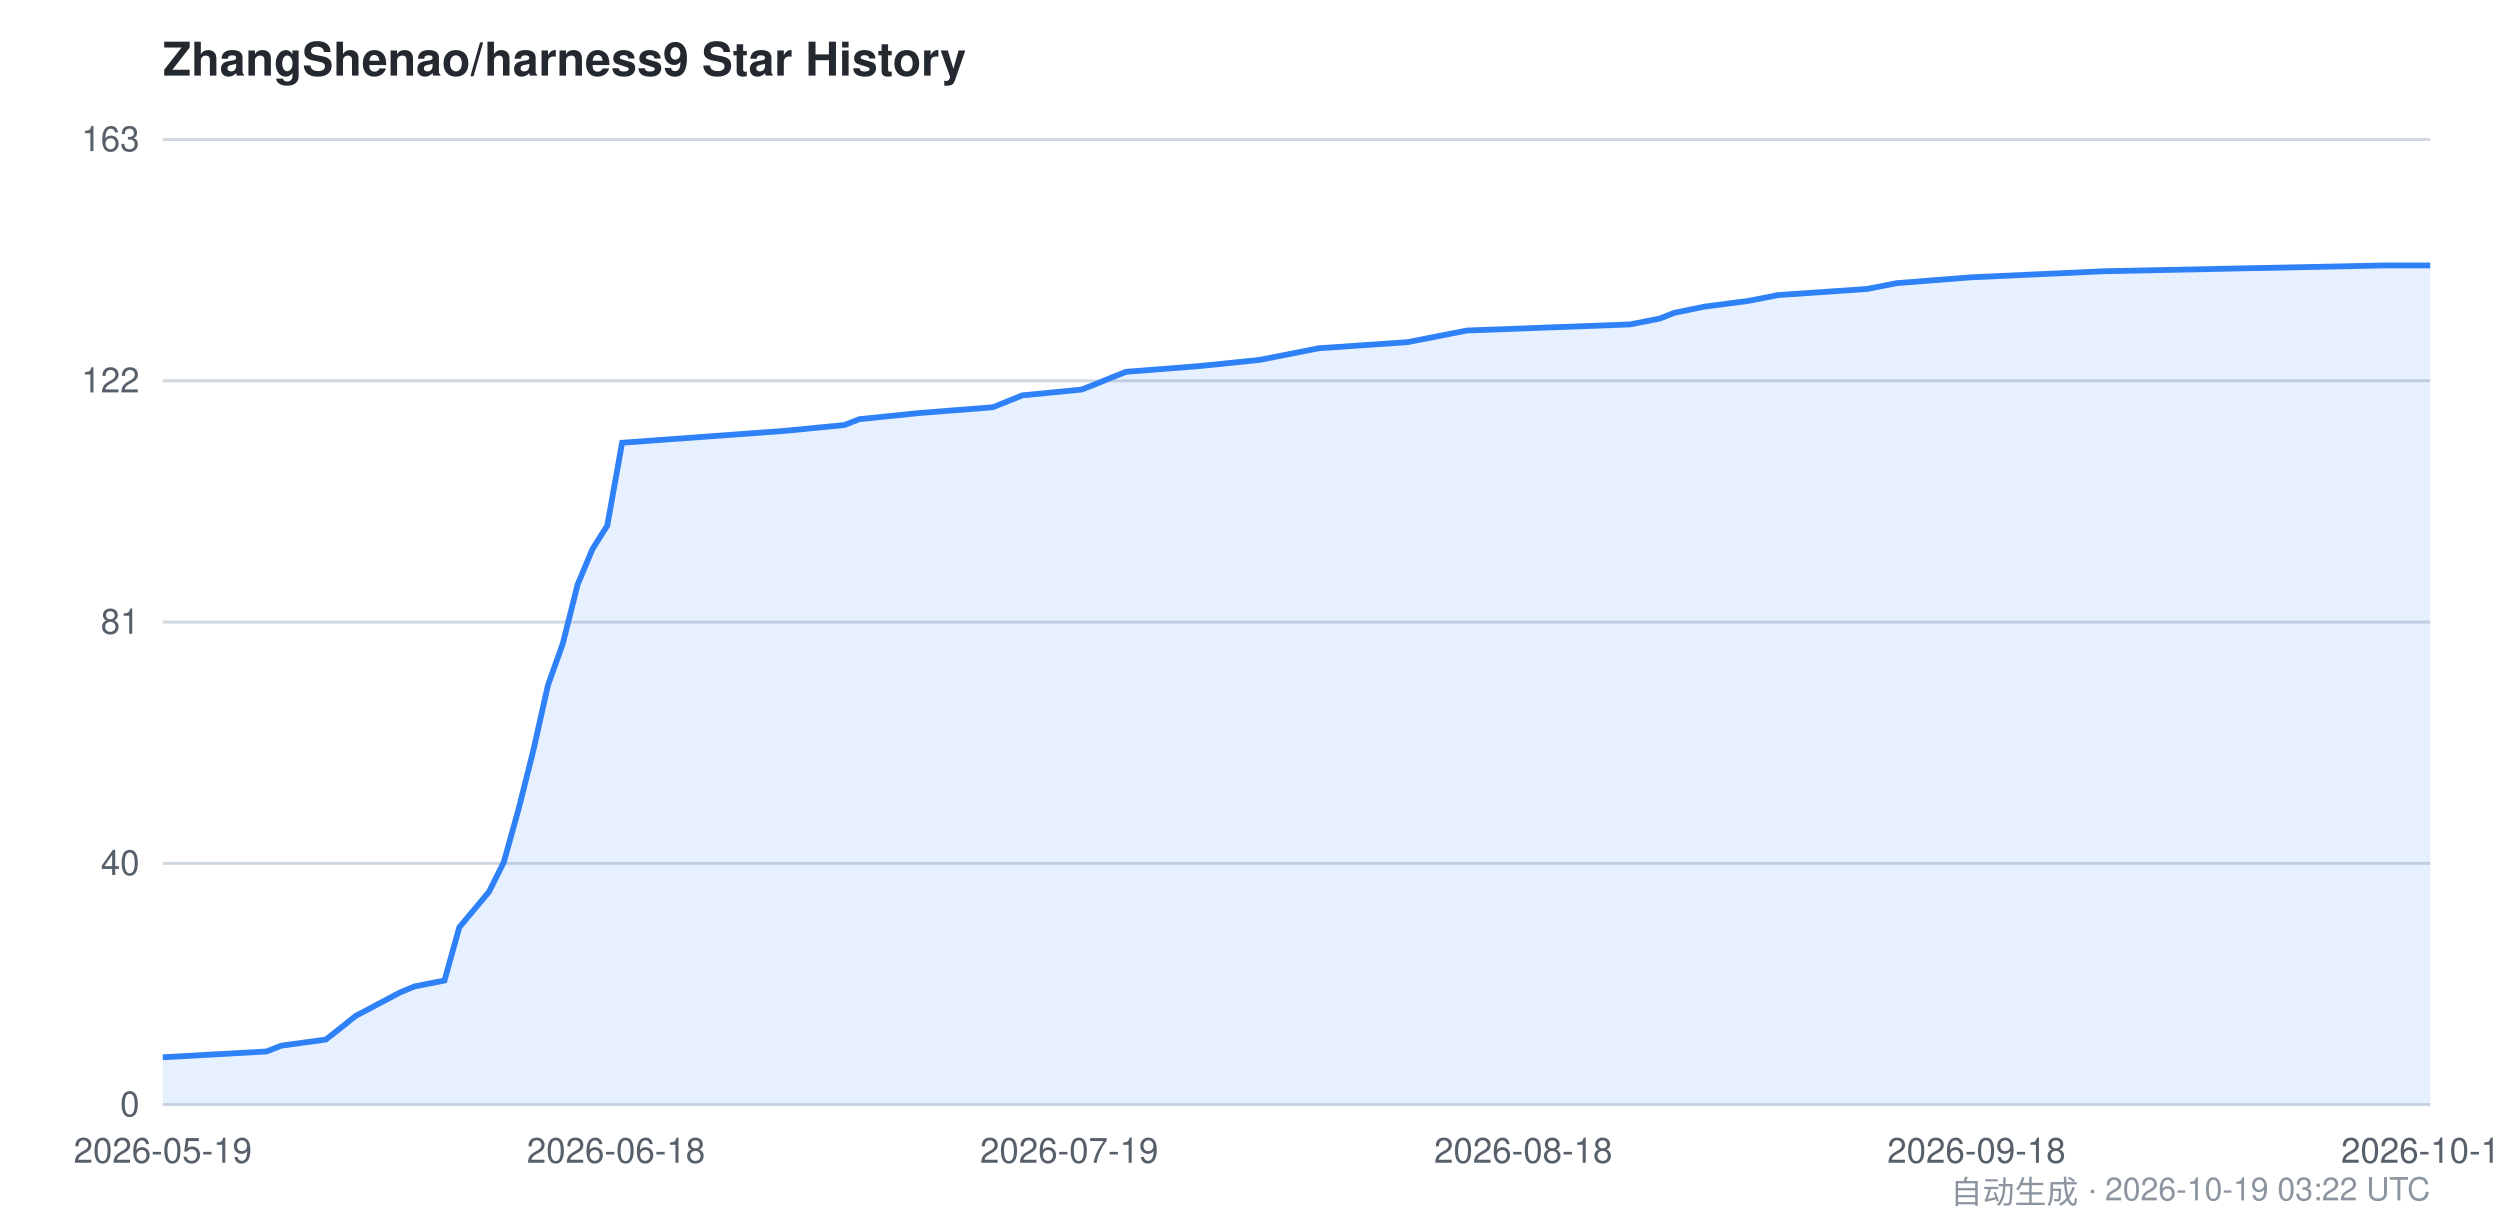
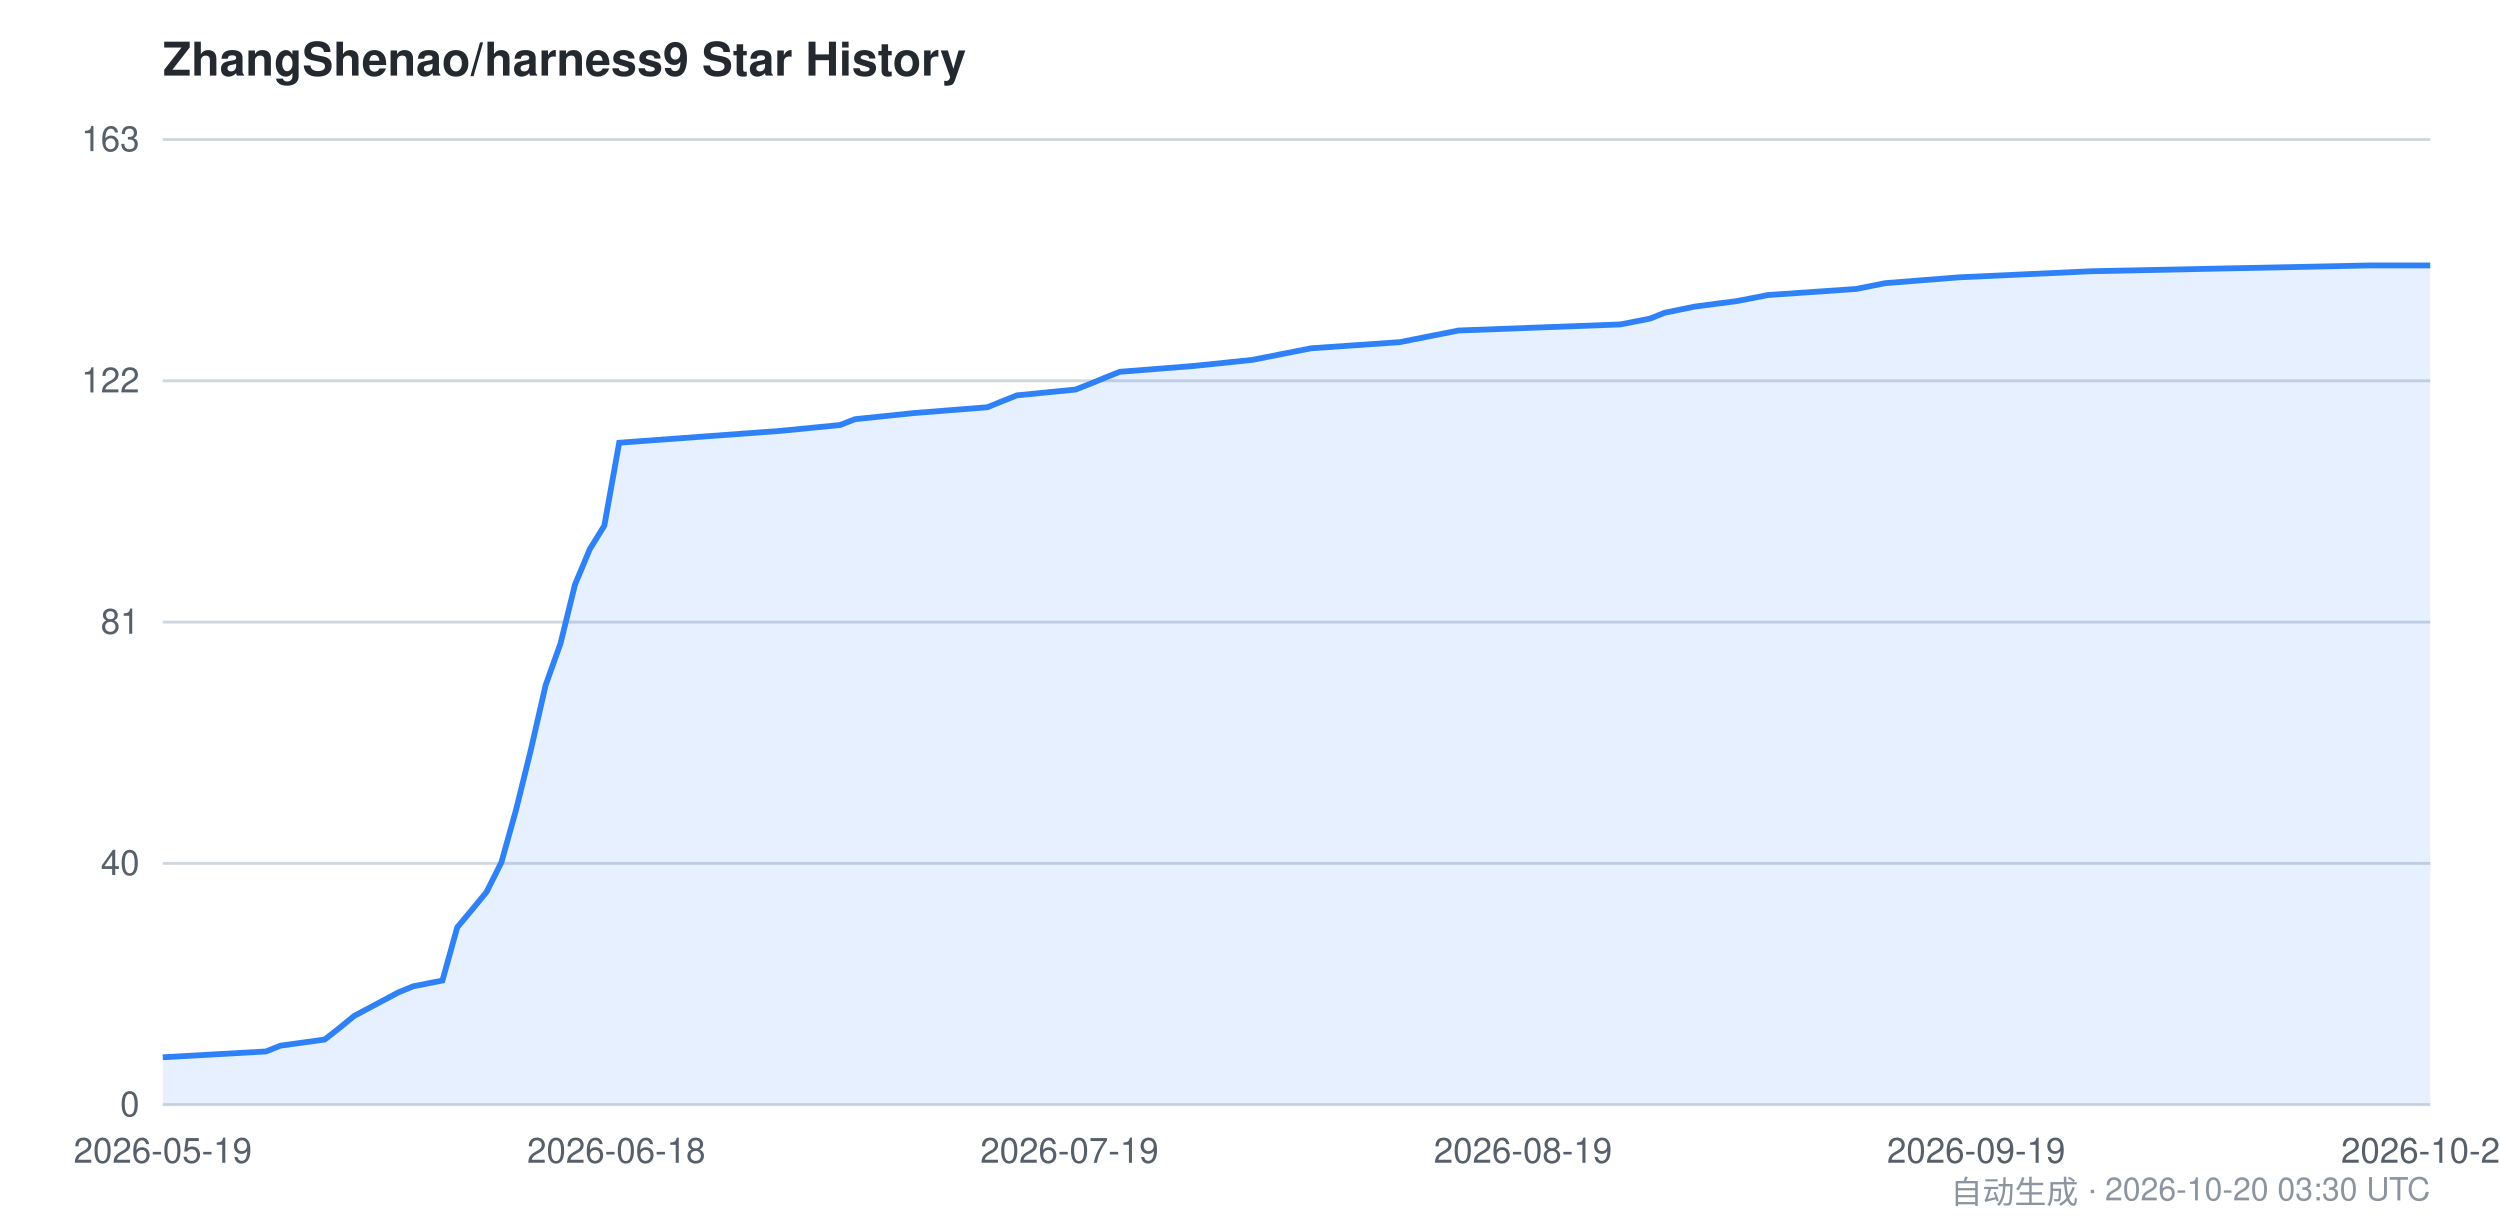
<svg xmlns="http://www.w3.org/2000/svg" viewBox="0 0 860 420" width="860" height="420" font-family="-apple-system,BlinkMacSystemFont,Segoe UI,Helvetica,Arial,sans-serif">
  <style>
    .bg { fill: #ffffff; }
    .grid { stroke: #d0d7de; stroke-width: 1; }
    .axis { fill: #57606a; font-size: 12px; }
    .title { fill: #24292f; font-size: 16px; font-weight: 600; }
    .footer { fill: #8c959f; font-size: 11px; }
    .area { fill: #2f81f7; opacity: 0.12; }
    .line { stroke: #2f81f7; stroke-width: 2; fill: none; }
    @media (prefers-color-scheme: dark) {
      .bg { fill: #0d1117; }
      .grid { stroke: #30363d; }
      .axis { fill: #8b949e; }
      .title { fill: #c9d1d9; }
      .footer { fill: #6e7681; }
      .area { fill: #58a6ff; opacity: 0.15; }
      .line { stroke: #58a6ff; }
    }
  </style>
  <rect class="bg" x="0" y="0" width="860" height="420" />
  <text class="title" x="56" y="26">ZhangShenao/harness9 Star History</text>
  <line class="grid" x1="56" y1="380.0" x2="836" y2="380.0" />
  <line class="grid" x1="56" y1="297.0" x2="836" y2="297.0" />
  <line class="grid" x1="56" y1="214.0" x2="836" y2="214.0" />
  <line class="grid" x1="56" y1="131.0" x2="836" y2="131.0" />
  <line class="grid" x1="56" y1="48.0" x2="836" y2="48.0" />
  <text class="axis" x="48" y="384.0" text-anchor="end">0</text>
  <text class="axis" x="48" y="301.0" text-anchor="end">40</text>
  <text class="axis" x="48" y="218.0" text-anchor="end">81</text>
  <text class="axis" x="48" y="135.0" text-anchor="end">122</text>
  <text class="axis" x="48" y="52.0" text-anchor="end">163</text>
-   <path class="area" d="M 56.0,363.7 L 91.7,361.7 L 96.8,359.7 L 112.1,357.6 L 117.2,353.6 L 122.3,349.5 L 137.6,341.4 L 142.7,339.3 L 152.9,337.3 L 158.0,319.0 L 163.1,312.9 L 168.2,306.8 L 173.3,296.6 L 178.4,278.3 L 183.5,258.0 L 188.5,235.7 L 193.6,221.4 L 198.7,201.1 L 203.8,188.9 L 208.9,180.8 L 214.0,152.3 L 270.1,148.2 L 290.5,146.2 L 295.6,144.2 L 316.0,142.1 L 341.5,140.1 L 351.7,136.0 L 372.1,134.0 L 377.2,132.0 L 382.3,129.9 L 387.4,127.9 L 412.9,125.9 L 433.3,123.8 L 443.5,121.8 L 453.6,119.8 L 484.2,117.7 L 494.4,115.7 L 504.6,113.7 L 560.7,111.6 L 570.9,109.6 L 576.0,107.6 L 586.2,105.5 L 601.5,103.5 L 611.7,101.5 L 642.3,99.4 L 652.5,97.4 L 678.0,95.4 L 723.8,93.3 L 820.7,91.3 L 836.0,91.3 L 836.0,380.0 L 56.0,380.0 Z" />
-   <path class="line" d="M 56.0,363.7 L 91.7,361.7 L 96.8,359.7 L 112.1,357.6 L 117.2,353.6 L 122.3,349.5 L 137.6,341.4 L 142.7,339.3 L 152.9,337.3 L 158.0,319.0 L 163.1,312.9 L 168.2,306.8 L 173.3,296.6 L 178.4,278.3 L 183.5,258.0 L 188.5,235.7 L 193.6,221.4 L 198.7,201.1 L 203.8,188.9 L 208.9,180.8 L 214.0,152.3 L 270.1,148.2 L 290.5,146.2 L 295.6,144.2 L 316.0,142.1 L 341.5,140.1 L 351.7,136.0 L 372.1,134.0 L 377.2,132.0 L 382.3,129.9 L 387.4,127.9 L 412.9,125.9 L 433.3,123.8 L 443.5,121.8 L 453.6,119.8 L 484.2,117.7 L 494.4,115.7 L 504.6,113.7 L 560.7,111.6 L 570.9,109.6 L 576.0,107.6 L 586.2,105.5 L 601.5,103.5 L 611.7,101.5 L 642.3,99.4 L 652.5,97.4 L 678.0,95.4 L 723.8,93.3 L 820.7,91.3 L 836.0,91.3" />
+   <path class="area" d="M 56.0,363.7 L 91.5,361.7 L 96.5,359.7 L 111.7,357.6 L 116.8,353.6 L 121.8,349.5 L 137.0,341.4 L 142.1,339.3 L 152.2,337.3 L 157.3,319.0 L 162.4,312.9 L 167.4,306.8 L 172.5,296.6 L 177.6,278.3 L 182.6,258.0 L 187.7,235.7 L 192.8,221.4 L 197.8,201.1 L 202.9,188.9 L 207.9,180.8 L 213.0,152.3 L 268.7,148.2 L 289.0,146.2 L 294.1,144.2 L 314.3,142.1 L 339.6,140.1 L 349.8,136.0 L 370.0,134.0 L 375.1,132.0 L 380.2,129.9 L 385.2,127.9 L 410.5,125.9 L 430.8,123.8 L 440.9,121.8 L 451.1,119.8 L 481.5,117.7 L 491.6,115.7 L 501.7,113.7 L 557.4,111.6 L 567.6,109.6 L 572.6,107.6 L 582.8,105.5 L 597.9,103.5 L 608.1,101.5 L 638.5,99.4 L 648.6,97.4 L 673.9,95.4 L 719.5,93.3 L 815.7,91.3 L 836.0,91.3 L 836.0,380.0 L 56.0,380.0 Z" />
+   <path class="line" d="M 56.0,363.7 L 91.5,361.7 L 96.5,359.7 L 111.7,357.6 L 116.8,353.6 L 121.8,349.5 L 137.0,341.4 L 142.1,339.3 L 152.2,337.3 L 157.3,319.0 L 162.4,312.9 L 167.4,306.8 L 172.5,296.6 L 177.6,278.3 L 182.6,258.0 L 187.7,235.7 L 192.8,221.4 L 197.8,201.1 L 202.9,188.9 L 207.9,180.8 L 213.0,152.3 L 268.7,148.2 L 289.0,146.2 L 294.1,144.2 L 314.3,142.1 L 339.6,140.1 L 349.8,136.0 L 370.0,134.0 L 375.1,132.0 L 380.2,129.9 L 385.2,127.9 L 410.5,125.9 L 430.8,123.8 L 440.9,121.8 L 451.1,119.8 L 481.5,117.7 L 491.6,115.7 L 501.7,113.7 L 557.4,111.6 L 567.6,109.6 L 572.6,107.6 L 582.8,105.5 L 597.9,103.5 L 608.1,101.5 L 638.5,99.4 L 648.6,97.4 L 673.9,95.4 L 719.5,93.3 L 815.7,91.3 L 836.0,91.3" />
  <text class="axis" x="56.0" y="400" text-anchor="middle">2026-05-19</text>
-   <text class="axis" x="211.9" y="400" text-anchor="middle">2026-06-18</text>
-   <text class="axis" x="367.8" y="400" text-anchor="middle">2026-07-19</text>
-   <text class="axis" x="524.0" y="400" text-anchor="middle">2026-08-18</text>
-   <text class="axis" x="679.9" y="400" text-anchor="middle">2026-09-18</text>
-   <text class="axis" x="836.0" y="400" text-anchor="middle">2026-10-19</text>
-   <text class="footer" x="836" y="414" text-anchor="end">自动生成 · 2026-10-19 03:22 UTC</text>
+   <text class="axis" x="212.0" y="400" text-anchor="middle">2026-06-18</text>
+   <text class="axis" x="367.9" y="400" text-anchor="middle">2026-07-19</text>
+   <text class="axis" x="523.9" y="400" text-anchor="middle">2026-08-19</text>
+   <text class="axis" x="679.8" y="400" text-anchor="middle">2026-09-19</text>
+   <text class="axis" x="836.0" y="400" text-anchor="middle">2026-10-20</text>
+   <text class="footer" x="836" y="414" text-anchor="end">自动生成 · 2026-10-20 03:30 UTC</text>
</svg>
